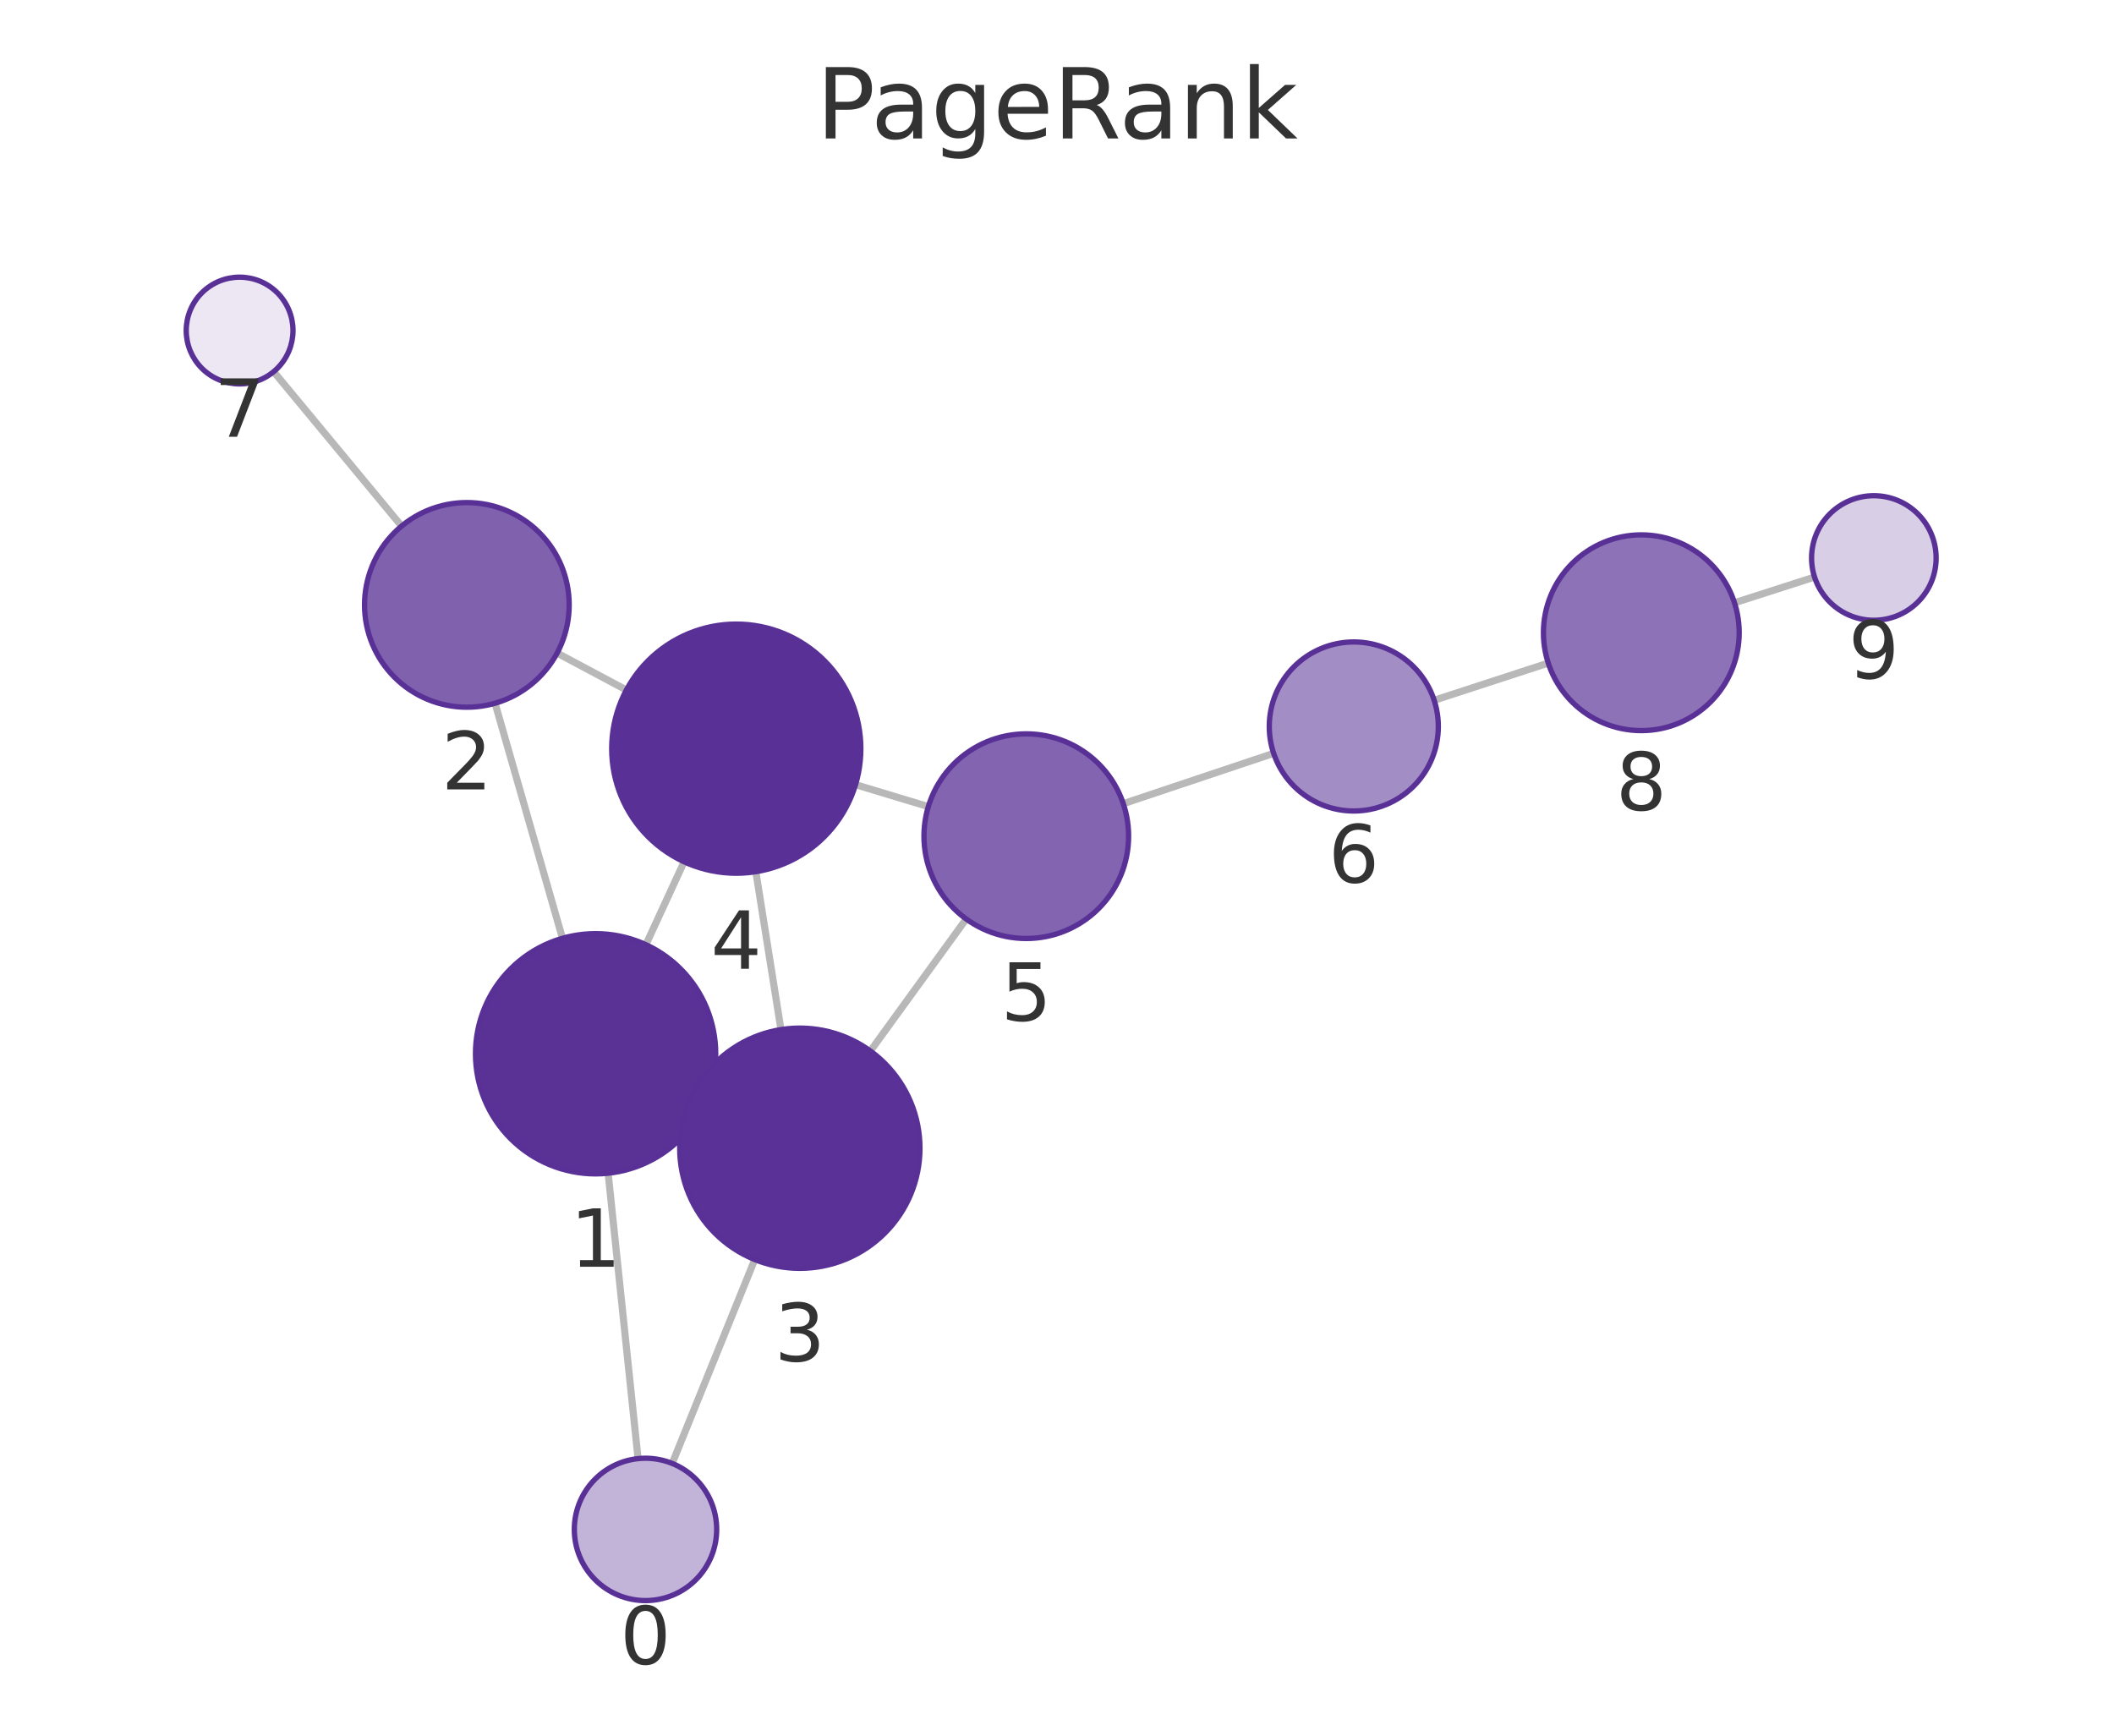
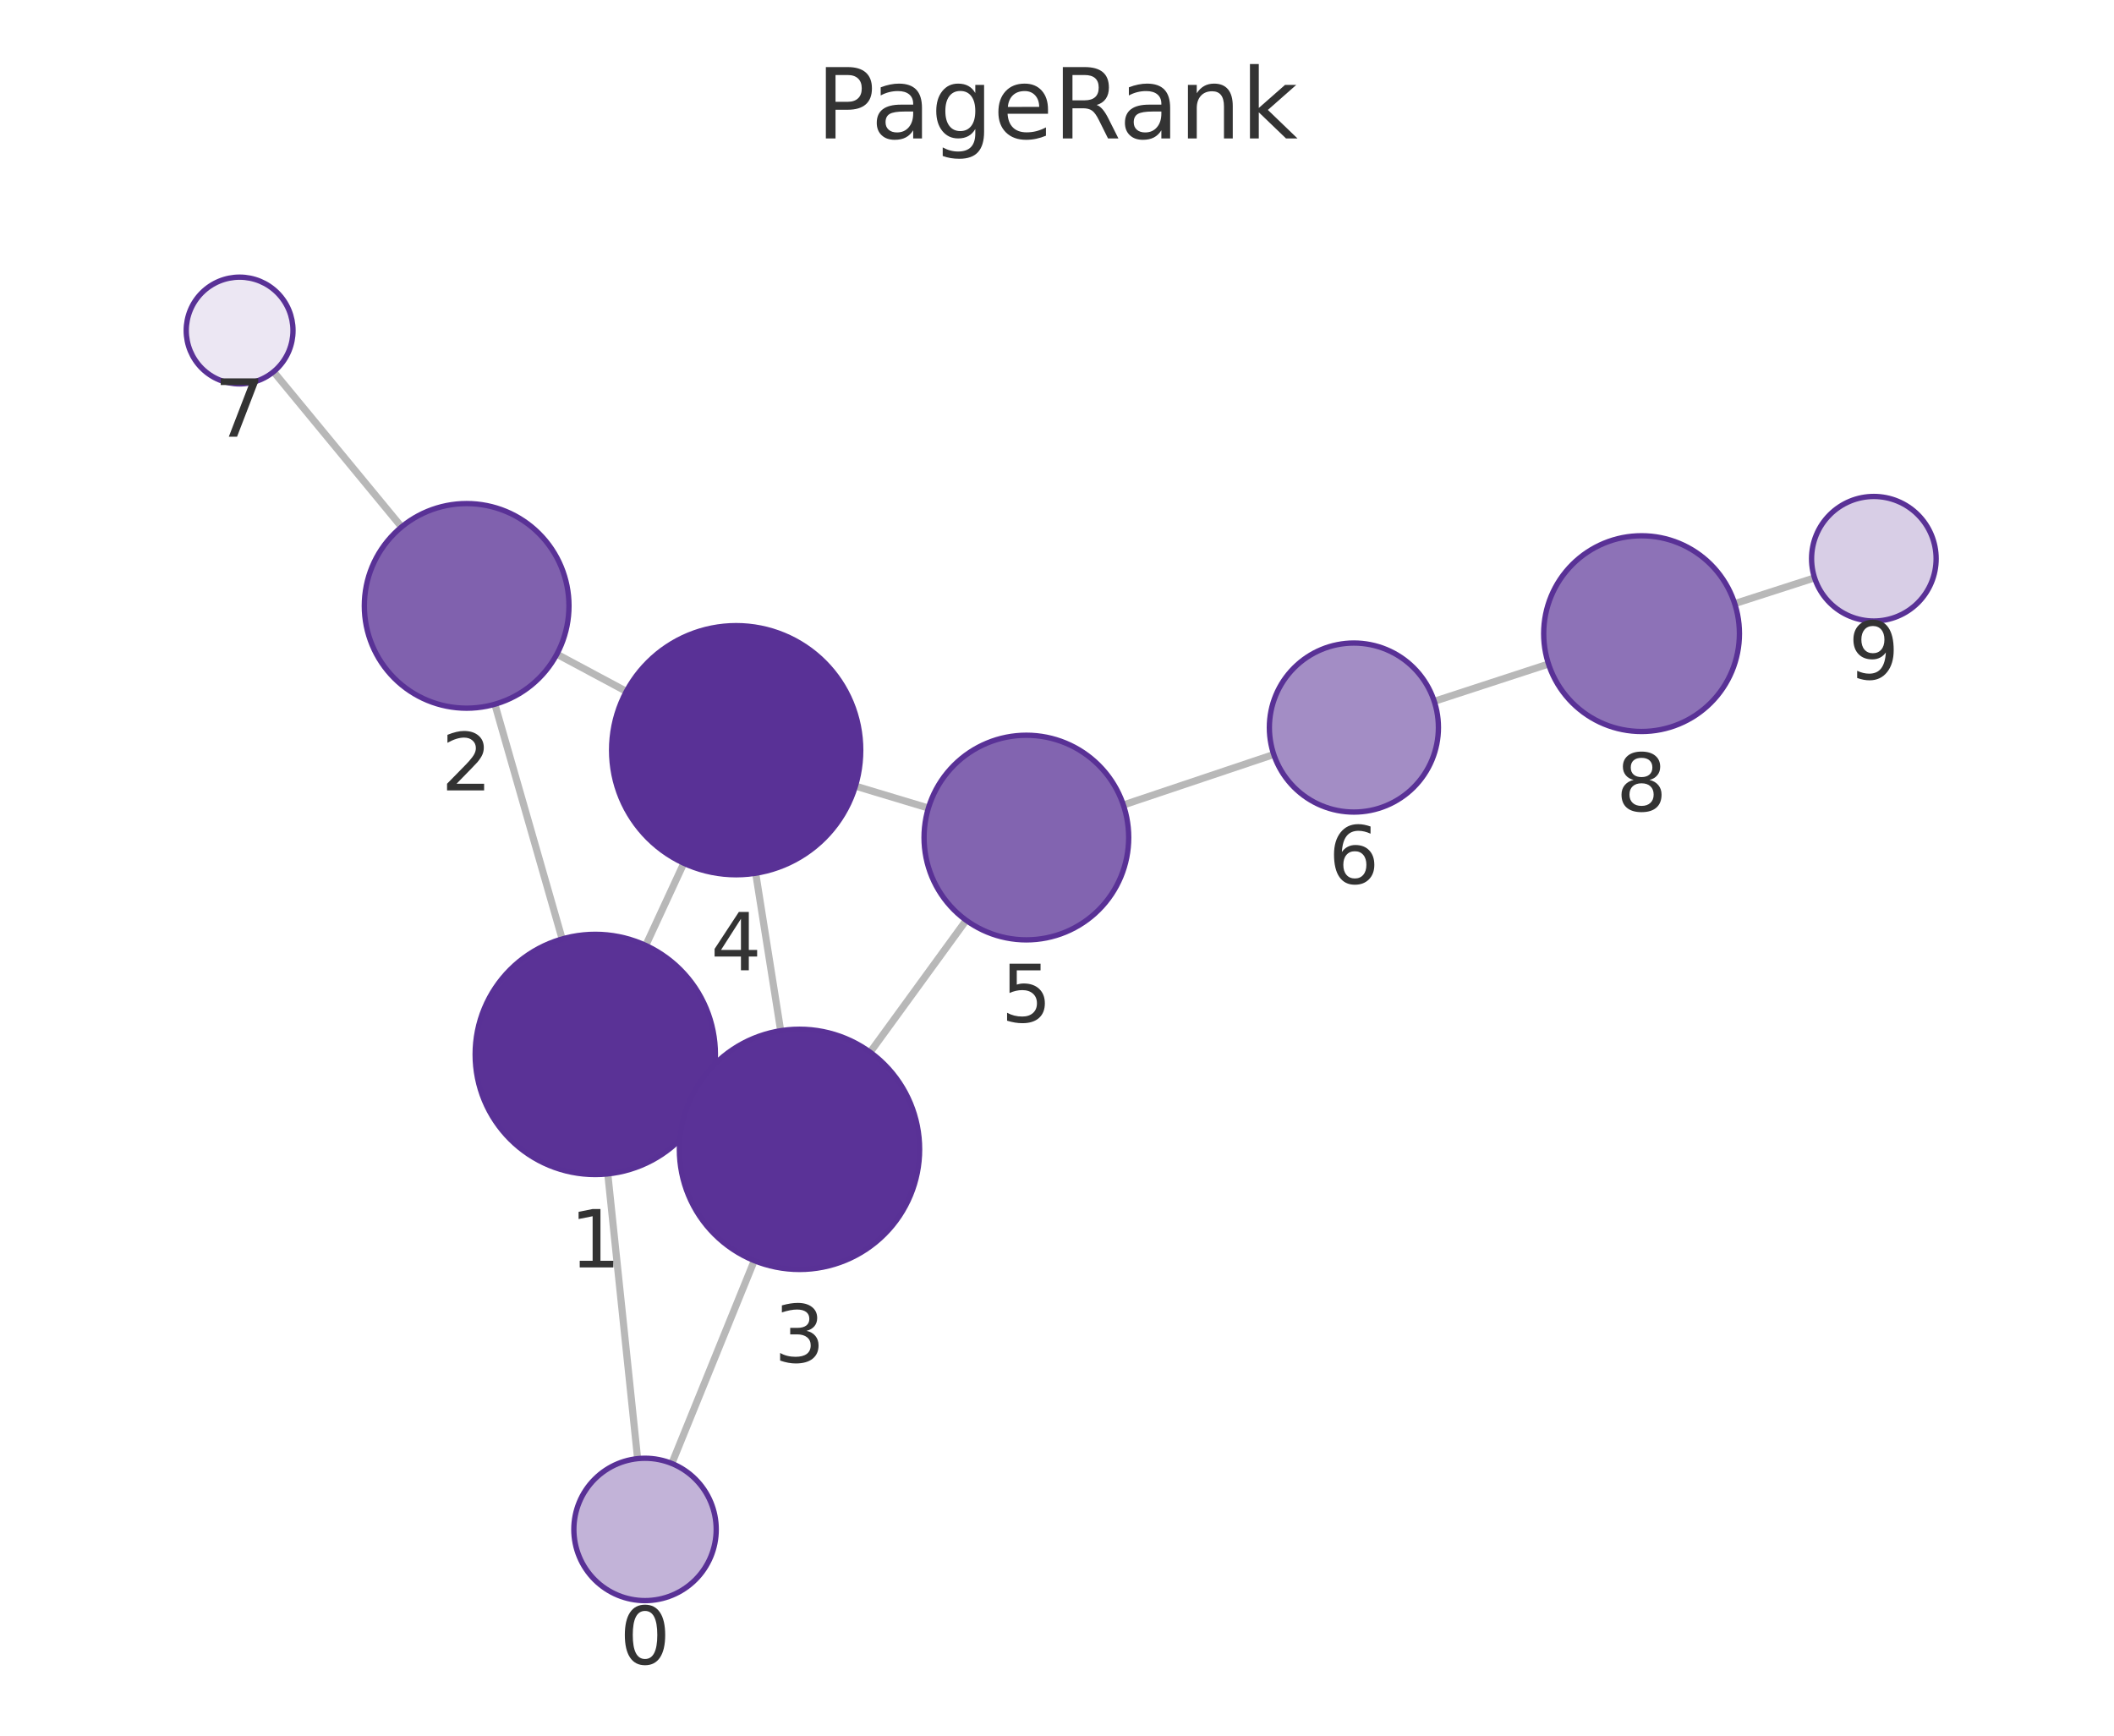
<svg xmlns="http://www.w3.org/2000/svg" xmlns:xlink="http://www.w3.org/1999/xlink" width="237.6pt" height="195.078pt" viewBox="0 0 237.6 195.078" version="1.1">
  <defs>
    <style type="text/css">*{stroke-linejoin: round; stroke-linecap: butt}</style>
  </defs>
  <g id="figure_1">
    <g id="patch_1">
      <path d="M 0 195.078  L 237.6 195.078  L 237.6 0  L 0 0  L 0 195.078  z " style="fill: none" />
    </g>
    <g id="axes_1">
      <g id="patch_2">
        <path d="M 7.2 187.878  L 230.4 187.878  L 230.4 21.558  L 7.2 21.558  L 7.2 187.878  z " style="fill: none" />
      </g>
      <g id="EdgeCollection_1">
-         <path d="M 71.715 163.941  L 68.35 131.863  " clip-path="url(#p4681febd8d)" style="fill: #b8b8b8; stroke: #b8b8b8; stroke-width: 0.8" />
-         <path d="M 75.552 164.482  L 84.83 141.567  " clip-path="url(#p4681febd8d)" style="fill: #b8b8b8; stroke: #b8b8b8; stroke-width: 0.8" />
-         <path d="M 63.219 105.46  L 55.642 79.04  " clip-path="url(#p4681febd8d)" style="fill: #b8b8b8; stroke: #b8b8b8; stroke-width: 0.8" />
-         <path d="M 79.194 124.104  L 77.643 123.387  " clip-path="url(#p4681febd8d)" style="fill: #b8b8b8; stroke: #b8b8b8; stroke-width: 0.8" />
-         <path d="M 72.594 106.177  L 76.89 96.86  " clip-path="url(#p4681febd8d)" style="fill: #b8b8b8; stroke: #b8b8b8; stroke-width: 0.8" />
-         <path d="M 62.617 73.4  L 70.401 77.554  " clip-path="url(#p4681febd8d)" style="fill: #b8b8b8; stroke: #b8b8b8; stroke-width: 0.8" />
-         <path d="M 45.136 59.129  L 30.758 41.773  " clip-path="url(#p4681febd8d)" style="fill: #b8b8b8; stroke: #b8b8b8; stroke-width: 0.8" />
-         <path d="M 87.775 115.722  L 84.951 97.973  " clip-path="url(#p4681febd8d)" style="fill: #b8b8b8; stroke: #b8b8b8; stroke-width: 0.8" />
-         <path d="M 97.825 118.128  L 108.593 103.29  " clip-path="url(#p4681febd8d)" style="fill: #b8b8b8; stroke: #b8b8b8; stroke-width: 0.8" />
-         <path d="M 96.155 88.191  L 104.337 90.66  " clip-path="url(#p4681febd8d)" style="fill: #b8b8b8; stroke: #b8b8b8; stroke-width: 0.8" />
-         <path d="M 126.252 90.33  L 143.15 84.67  " clip-path="url(#p4681febd8d)" style="fill: #b8b8b8; stroke: #b8b8b8; stroke-width: 0.8" />
-         <path d="M 161.19 78.707  L 174.014 74.526  " clip-path="url(#p4681febd8d)" style="fill: #b8b8b8; stroke: #b8b8b8; stroke-width: 0.8" />
-         <path d="M 194.945 67.75  L 203.945 64.857  " clip-path="url(#p4681febd8d)" style="fill: #b8b8b8; stroke: #b8b8b8; stroke-width: 0.8" />
+         <path d="M 71.664 163.944  L 68.311 131.939  " clip-path="url(#p3807ee7251)" style="fill: #b8b8b8; stroke: #b8b8b8; stroke-width: 0.8" />
+         <path d="M 75.509 164.489  L 84.776 141.687  " clip-path="url(#p3807ee7251)" style="fill: #b8b8b8; stroke: #b8b8b8; stroke-width: 0.8" />
+         <path d="M 63.184 105.535  L 55.619 79.152  " clip-path="url(#p3807ee7251)" style="fill: #b8b8b8; stroke: #b8b8b8; stroke-width: 0.8" />
+         <path d="M 79.147 124.202  L 77.616 123.491  " clip-path="url(#p3807ee7251)" style="fill: #b8b8b8; stroke: #b8b8b8; stroke-width: 0.8" />
+         <path d="M 72.577 106.262  L 76.856 97.022  " clip-path="url(#p3807ee7251)" style="fill: #b8b8b8; stroke: #b8b8b8; stroke-width: 0.8" />
+         <path d="M 62.587 73.526  L 70.398 77.709  " clip-path="url(#p3807ee7251)" style="fill: #b8b8b8; stroke: #b8b8b8; stroke-width: 0.8" />
+         <path d="M 45.133 59.225  L 30.748 41.779  " clip-path="url(#p3807ee7251)" style="fill: #b8b8b8; stroke: #b8b8b8; stroke-width: 0.8" />
+         <path d="M 87.743 115.847  L 84.934 98.145  " clip-path="url(#p3807ee7251)" style="fill: #b8b8b8; stroke: #b8b8b8; stroke-width: 0.8" />
+         <path d="M 97.801 118.264  L 108.592 103.435  " clip-path="url(#p3807ee7251)" style="fill: #b8b8b8; stroke: #b8b8b8; stroke-width: 0.8" />
+         <path d="M 96.145 88.353  L 104.346 90.821  " clip-path="url(#p3807ee7251)" style="fill: #b8b8b8; stroke: #b8b8b8; stroke-width: 0.8" />
+         <path d="M 126.259 90.475  L 143.164 84.798  " clip-path="url(#p3807ee7251)" style="fill: #b8b8b8; stroke: #b8b8b8; stroke-width: 0.8" />
+         <path d="M 161.2 78.825  L 174.044 74.631  " clip-path="url(#p3807ee7251)" style="fill: #b8b8b8; stroke: #b8b8b8; stroke-width: 0.8" />
+         <path d="M 194.97 67.841  L 203.946 64.947  " clip-path="url(#p3807ee7251)" style="fill: #b8b8b8; stroke: #b8b8b8; stroke-width: 0.8" />
      </g>
      <g id="VertexCollection_1">
-         <path d="M 72.55 179.898  C 74.671 179.898 76.706 179.055 78.206 177.554  C 79.707 176.054 80.55 174.019 80.55 171.898  C 80.55 169.776 79.707 167.741 78.206 166.241  C 76.706 164.74 74.671 163.898 72.55 163.898  C 70.428 163.898 68.393 164.74 66.893 166.241  C 65.393 167.741 64.55 169.776 64.55 171.898  C 64.55 174.019 65.393 176.054 66.893 177.554  C 68.393 179.055 70.428 179.898 72.55 179.898  z " clip-path="url(#p4681febd8d)" style="fill: #c2b3d8; stroke: #593196; stroke-width: 0.6" />
-         <path d="M 66.941 131.937  C 70.521 131.937 73.955 130.514 76.487 127.983  C 79.019 125.451 80.441 122.017 80.441 118.437  C 80.441 114.857 79.019 111.423 76.487 108.891  C 73.955 106.359 70.521 104.937 66.941 104.937  C 63.361 104.937 59.927 106.359 57.395 108.891  C 54.864 111.423 53.441 114.857 53.441 118.437  C 53.441 122.017 54.864 125.451 57.395 127.983  C 59.927 130.514 63.361 131.937 66.941 131.937  z " clip-path="url(#p4681febd8d)" style="fill: #5a3296; stroke: #593196; stroke-width: 0.6" />
-         <path d="M 52.472 79.486  C 55.522 79.486 58.447 78.274 60.604 76.117  C 62.76 73.961 63.972 71.035 63.972 67.986  C 63.972 64.936 62.76 62.01 60.604 59.854  C 58.447 57.697 55.522 56.486 52.472 56.486  C 49.422 56.486 46.497 57.697 44.34 59.854  C 42.184 62.01 40.972 64.936 40.972 67.986  C 40.972 71.035 42.184 73.961 44.34 76.117  C 46.497 78.274 49.422 79.486 52.472 79.486  z " clip-path="url(#p4681febd8d)" style="fill: #8061ae; stroke: #593196; stroke-width: 0.6" />
-         <path d="M 89.896 142.554  C 93.477 142.554 96.911 141.132 99.442 138.6  C 101.974 136.068 103.396 132.634 103.396 129.054  C 103.396 125.474 101.974 122.04 99.442 119.508  C 96.911 116.976 93.477 115.554 89.896 115.554  C 86.316 115.554 82.882 116.976 80.35 119.508  C 77.819 122.04 76.396 125.474 76.396 129.054  C 76.396 132.634 77.819 136.068 80.35 138.6  C 82.882 141.132 86.316 142.554 89.896 142.554  z " clip-path="url(#p4681febd8d)" style="fill: #5a3297; stroke: #593196; stroke-width: 0.6" />
-         <path d="M 82.752 98.146  C 86.465 98.146 90.026 96.671 92.651 94.046  C 95.277 91.421 96.752 87.859 96.752 84.146  C 96.752 80.434 95.277 76.872 92.651 74.247  C 90.026 71.622 86.465 70.146 82.752 70.146  C 79.039 70.146 75.478 71.622 72.852 74.247  C 70.227 76.872 68.752 80.434 68.752 84.146  C 68.752 87.859 70.227 91.421 72.852 94.046  C 75.478 96.671 79.039 98.146 82.752 98.146  z " clip-path="url(#p4681febd8d)" style="fill: #593196; stroke: #593196; stroke-width: 0.6" />
-         <path d="M 115.347 105.482  C 118.397 105.482 121.322 104.271 123.479 102.114  C 125.635 99.958 126.847 97.032 126.847 93.982  C 126.847 90.933 125.635 88.007 123.479 85.851  C 121.322 83.694 118.397 82.482 115.347 82.482  C 112.297 82.482 109.372 83.694 107.215 85.851  C 105.059 88.007 103.847 90.933 103.847 93.982  C 103.847 97.032 105.059 99.958 107.215 102.114  C 109.372 104.271 112.297 105.482 115.347 105.482  z " clip-path="url(#p4681febd8d)" style="fill: #8264b0; stroke: #593196; stroke-width: 0.6" />
-         <path d="M 152.158 91.152  C 154.677 91.152 157.094 90.151 158.875 88.37  C 160.657 86.588 161.658 84.172 161.658 81.652  C 161.658 79.133 160.657 76.716 158.875 74.935  C 157.094 73.153 154.677 72.152 152.158 72.152  C 149.638 72.152 147.222 73.153 145.44 74.935  C 143.659 76.716 142.658 79.133 142.658 81.652  C 142.658 84.172 143.659 86.588 145.44 88.37  C 147.222 90.151 149.638 91.152 152.158 91.152  z " clip-path="url(#p4681febd8d)" style="fill: #a38dc5; stroke: #593196; stroke-width: 0.6" />
-         <path d="M 26.931 43.152  C 28.522 43.152 30.048 42.52 31.173 41.395  C 32.299 40.269 32.931 38.743 32.931 37.152  C 32.931 35.561 32.299 34.035 31.173 32.909  C 30.048 31.784 28.522 31.152 26.931 31.152  C 25.34 31.152 23.813 31.784 22.688 32.909  C 21.563 34.035 20.931 35.561 20.931 37.152  C 20.931 38.743 21.563 40.269 22.688 41.395  C 23.813 42.52 25.34 43.152 26.931 43.152  z " clip-path="url(#p4681febd8d)" style="fill: #ece7f3; stroke: #593196; stroke-width: 0.6" />
-         <path d="M 184.473 82.116  C 187.39 82.116 190.188 80.957 192.251 78.894  C 194.314 76.831 195.473 74.033 195.473 71.116  C 195.473 68.199 194.314 65.4 192.251 63.338  C 190.188 61.275 187.39 60.116 184.473 60.116  C 181.555 60.116 178.757 61.275 176.694 63.338  C 174.632 65.4 173.473 68.199 173.473 71.116  C 173.473 74.033 174.632 76.831 176.694 78.894  C 178.757 80.957 181.555 82.116 184.473 82.116  z " clip-path="url(#p4681febd8d)" style="fill: #8d72b7; stroke: #593196; stroke-width: 0.6" />
-         <path d="M 210.609 69.715  C 212.465 69.715 214.246 68.978 215.559 67.665  C 216.871 66.353 217.609 64.572 217.609 62.715  C 217.609 60.859 216.871 59.078 215.559 57.766  C 214.246 56.453 212.465 55.715 210.609 55.715  C 208.752 55.715 206.972 56.453 205.659 57.766  C 204.346 59.078 203.609 60.859 203.609 62.715  C 203.609 64.572 204.346 66.353 205.659 67.665  C 206.972 68.978 208.752 69.715 210.609 69.715  z " clip-path="url(#p4681febd8d)" style="fill: #d8cee6; stroke: #593196; stroke-width: 0.6" />
+         <path d="M 72.498 179.9  C 74.619 179.9 76.654 179.057 78.154 177.557  C 79.655 176.057 80.498 174.022 80.498 171.9  C 80.498 169.779 79.655 167.744 78.154 166.243  C 76.654 164.743 74.619 163.9 72.498 163.9  C 70.376 163.9 68.341 164.743 66.841 166.243  C 65.341 167.744 64.498 169.779 64.498 171.9  C 64.498 174.022 65.341 176.057 66.841 177.557  C 68.341 179.057 70.376 179.9 72.498 179.9  z " clip-path="url(#p3807ee7251)" style="fill: #c2b3d8; stroke: #593196; stroke-width: 0.6" />
+         <path d="M 66.905 132.012  C 70.485 132.012 73.919 130.59 76.451 128.058  C 78.982 125.527 80.405 122.093 80.405 118.512  C 80.405 114.932 78.982 111.498 76.451 108.967  C 73.919 106.435 70.485 105.012 66.905 105.012  C 63.324 105.012 59.89 106.435 57.359 108.967  C 54.827 111.498 53.405 114.932 53.405 118.512  C 53.405 122.093 54.827 125.527 57.359 128.058  C 59.89 130.59 63.324 132.012 66.905 132.012  z " clip-path="url(#p3807ee7251)" style="fill: #5a3296; stroke: #593196; stroke-width: 0.6" />
+         <path d="M 52.449 79.597  C 55.499 79.597 58.425 78.386 60.581 76.229  C 62.738 74.073 63.949 71.147 63.949 68.097  C 63.949 65.048 62.738 62.122 60.581 59.966  C 58.425 57.809 55.499 56.597 52.449 56.597  C 49.4 56.597 46.474 57.809 44.318 59.966  C 42.161 62.122 40.949 65.048 40.949 68.097  C 40.949 71.147 42.161 74.073 44.318 76.229  C 46.474 78.386 49.4 79.597 52.449 79.597  z " clip-path="url(#p3807ee7251)" style="fill: #8061ae; stroke: #593196; stroke-width: 0.6" />
+         <path d="M 89.858 142.68  C 93.439 142.68 96.873 141.258 99.404 138.726  C 101.936 136.195 103.358 132.76 103.358 129.18  C 103.358 125.6 101.936 122.166 99.404 119.634  C 96.873 117.103 93.439 115.68 89.858 115.68  C 86.278 115.68 82.844 117.103 80.312 119.634  C 77.781 122.166 76.358 125.6 76.358 129.18  C 76.358 132.76 77.781 136.195 80.312 138.726  C 82.844 141.258 86.278 142.68 89.858 142.68  z " clip-path="url(#p3807ee7251)" style="fill: #5a3297; stroke: #593196; stroke-width: 0.6" />
+         <path d="M 82.739 98.318  C 86.452 98.318 90.013 96.843 92.639 94.218  C 95.264 91.592 96.739 88.031 96.739 84.318  C 96.739 80.605 95.264 77.044 92.639 74.419  C 90.013 71.793 86.452 70.318 82.739 70.318  C 79.027 70.318 75.465 71.793 72.84 74.419  C 70.214 77.044 68.739 80.605 68.739 84.318  C 68.739 88.031 70.214 91.592 72.84 94.218  C 75.465 96.843 79.027 98.318 82.739 98.318  z " clip-path="url(#p3807ee7251)" style="fill: #593196; stroke: #593196; stroke-width: 0.6" />
+         <path d="M 115.358 105.636  C 118.408 105.636 121.333 104.424 123.49 102.268  C 125.646 100.111 126.858 97.186 126.858 94.136  C 126.858 91.086 125.646 88.161 123.49 86.004  C 121.333 83.848 118.408 82.636 115.358 82.636  C 112.308 82.636 109.383 83.848 107.226 86.004  C 105.07 88.161 103.858 91.086 103.858 94.136  C 103.858 97.186 105.07 100.111 107.226 102.268  C 109.383 104.424 112.308 105.636 115.358 105.636  z " clip-path="url(#p3807ee7251)" style="fill: #8264b0; stroke: #593196; stroke-width: 0.6" />
+         <path d="M 152.169 91.273  C 154.689 91.273 157.105 90.272 158.887 88.491  C 160.668 86.709 161.669 84.293 161.669 81.773  C 161.669 79.254 160.668 76.837 158.887 75.056  C 157.105 73.274 154.689 72.273 152.169 72.273  C 149.65 72.273 147.233 73.274 145.452 75.056  C 143.67 76.837 142.669 79.254 142.669 81.773  C 142.669 84.293 143.67 86.709 145.452 88.491  C 147.233 90.272 149.65 91.273 152.169 91.273  z " clip-path="url(#p3807ee7251)" style="fill: #a38dc5; stroke: #593196; stroke-width: 0.6" />
+         <path d="M 26.931 43.15  C 28.522 43.15 30.048 42.518 31.174 41.393  C 32.299 40.267 32.931 38.741 32.931 37.15  C 32.931 35.559 32.299 34.032 31.174 32.907  C 30.048 31.782 28.522 31.15 26.931 31.15  C 25.34 31.15 23.814 31.782 22.688 32.907  C 21.563 34.032 20.931 35.559 20.931 37.15  C 20.931 38.741 21.563 40.267 22.688 41.393  C 23.814 42.518 25.34 43.15 26.931 43.15  z " clip-path="url(#p3807ee7251)" style="fill: #ece7f3; stroke: #593196; stroke-width: 0.6" />
+         <path d="M 184.501 82.217  C 187.418 82.217 190.216 81.058 192.279 78.995  C 194.342 76.932 195.501 74.134 195.501 71.217  C 195.501 68.3 194.342 65.502 192.279 63.439  C 190.216 61.376 187.418 60.217 184.501 60.217  C 181.584 60.217 178.786 61.376 176.723 63.439  C 174.66 65.502 173.501 68.3 173.501 71.217  C 173.501 74.134 174.66 76.932 176.723 78.995  C 178.786 81.058 181.584 82.217 184.501 82.217  z " clip-path="url(#p3807ee7251)" style="fill: #8d72b7; stroke: #593196; stroke-width: 0.6" />
+         <path d="M 210.609 69.799  C 212.465 69.799 214.246 69.061 215.558 67.749  C 216.871 66.436 217.609 64.655 217.609 62.799  C 217.609 60.943 216.871 59.162 215.558 57.849  C 214.246 56.537 212.465 55.799 210.609 55.799  C 208.752 55.799 206.972 56.537 205.659 57.849  C 204.346 59.162 203.609 60.943 203.609 62.799  C 203.609 64.655 204.346 66.436 205.659 67.749  C 206.972 69.061 208.752 69.799 210.609 69.799  z " clip-path="url(#p3807ee7251)" style="fill: #d8cee6; stroke: #593196; stroke-width: 0.6" />
      </g>
      <g id="text_1">
-         <g clip-path="url(#p4681febd8d)">
-           <g style="fill: #333333" transform="translate(69.68651 187.0355) scale(0.09 -0.09)">
+         <g clip-path="url(#p3807ee7251)">
+           <g style="fill: #333333" transform="translate(69.6345 187.0382) scale(0.09 -0.09)">
            <defs>
              <path id="DejaVuSans-13" d="M 2034 4250  Q 1547 4250 1301 3770  Q 1056 3291 1056 2328  Q 1056 1369 1301 889  Q 1547 409 2034 409  Q 2525 409 2770 889  Q 3016 1369 3016 2328  Q 3016 3291 2770 3770  Q 2525 4250 2034 4250  z M 2034 4750  Q 2819 4750 3233 4129  Q 3647 3509 3647 2328  Q 3647 1150 3233 529  Q 2819 -91 2034 -91  Q 1250 -91 836 529  Q 422 1150 422 2328  Q 422 3509 836 4129  Q 1250 4750 2034 4750  z " transform="scale(0.015625)" />
            </defs>
            <use xlink:href="#DejaVuSans-13" />
          </g>
        </g>
      </g>
      <g id="text_2">
-         <g clip-path="url(#p4681febd8d)">
-           <g style="fill: #333333" transform="translate(64.07799 142.3747) scale(0.09 -0.09)">
+         <g clip-path="url(#p3807ee7251)">
+           <g style="fill: #333333" transform="translate(64.04145 142.4504) scale(0.09 -0.09)">
            <defs>
              <path id="DejaVuSans-14" d="M 794 531  L 1825 531  L 1825 4091  L 703 3866  L 703 4441  L 1819 4666  L 2450 4666  L 2450 531  L 3481 531  L 3481 0  L 794 0  L 794 531  z " transform="scale(0.015625)" />
            </defs>
            <use xlink:href="#DejaVuSans-14" />
          </g>
        </g>
      </g>
      <g id="text_3">
-         <g clip-path="url(#p4681febd8d)">
-           <g style="fill: #333333" transform="translate(49.60892 88.72341) scale(0.09 -0.09)">
+         <g clip-path="url(#p3807ee7251)">
+           <g style="fill: #333333" transform="translate(49.58634 88.83535) scale(0.09 -0.09)">
            <defs>
              <path id="DejaVuSans-15" d="M 1228 531  L 3431 531  L 3431 0  L 469 0  L 469 531  Q 828 903 1448 1529  Q 2069 2156 2228 2338  Q 2531 2678 2651 2914  Q 2772 3150 2772 3378  Q 2772 3750 2511 3984  Q 2250 4219 1831 4219  Q 1534 4219 1204 4116  Q 875 4013 500 3803  L 500 4441  Q 881 4594 1212 4672  Q 1544 4750 1819 4750  Q 2544 4750 2975 4387  Q 3406 4025 3406 3419  Q 3406 3131 3298 2873  Q 3191 2616 2906 2266  Q 2828 2175 2409 1742  Q 1991 1309 1228 531  z " transform="scale(0.015625)" />
            </defs>
            <use xlink:href="#DejaVuSans-15" />
          </g>
        </g>
      </g>
      <g id="text_4">
-         <g clip-path="url(#p4681febd8d)">
-           <g style="fill: #333333" transform="translate(87.0332 152.9919) scale(0.09 -0.09)">
+         <g clip-path="url(#p3807ee7251)">
+           <g style="fill: #333333" transform="translate(86.99519 153.1181) scale(0.09 -0.09)">
            <defs>
              <path id="DejaVuSans-16" d="M 2597 2516  Q 3050 2419 3304 2112  Q 3559 1806 3559 1356  Q 3559 666 3084 287  Q 2609 -91 1734 -91  Q 1441 -91 1130 -33  Q 819 25 488 141  L 488 750  Q 750 597 1062 519  Q 1375 441 1716 441  Q 2309 441 2620 675  Q 2931 909 2931 1356  Q 2931 1769 2642 2001  Q 2353 2234 1838 2234  L 1294 2234  L 1294 2753  L 1863 2753  Q 2328 2753 2575 2939  Q 2822 3125 2822 3475  Q 2822 3834 2567 4026  Q 2313 4219 1838 4219  Q 1578 4219 1281 4162  Q 984 4106 628 3988  L 628 4550  Q 988 4650 1302 4700  Q 1616 4750 1894 4750  Q 2613 4750 3031 4423  Q 3450 4097 3450 3541  Q 3450 3153 3228 2886  Q 3006 2619 2597 2516  z " transform="scale(0.015625)" />
            </defs>
            <use xlink:href="#DejaVuSans-16" />
          </g>
        </g>
      </g>
      <g id="text_5">
-         <g clip-path="url(#p4681febd8d)">
-           <g style="fill: #333333" transform="translate(79.88864 108.8843) scale(0.09 -0.09)">
+         <g clip-path="url(#p3807ee7251)">
+           <g style="fill: #333333" transform="translate(79.87624 109.0561) scale(0.09 -0.09)">
            <defs>
              <path id="DejaVuSans-17" d="M 2419 4116  L 825 1625  L 2419 1625  L 2419 4116  z M 2253 4666  L 3047 4666  L 3047 1625  L 3713 1625  L 3713 1100  L 3047 1100  L 3047 0  L 2419 0  L 2419 1100  L 313 1100  L 313 1709  L 2253 4666  z " transform="scale(0.015625)" />
            </defs>
            <use xlink:href="#DejaVuSans-17" />
          </g>
        </g>
      </g>
      <g id="text_6">
-         <g clip-path="url(#p4681febd8d)">
-           <g style="fill: #333333" transform="translate(112.484 114.7202) scale(0.09 -0.09)">
+         <g clip-path="url(#p3807ee7251)">
+           <g style="fill: #333333" transform="translate(112.4947 114.8738) scale(0.09 -0.09)">
            <defs>
              <path id="DejaVuSans-18" d="M 691 4666  L 3169 4666  L 3169 4134  L 1269 4134  L 1269 2991  Q 1406 3038 1543 3061  Q 1681 3084 1819 3084  Q 2600 3084 3056 2656  Q 3513 2228 3513 1497  Q 3513 744 3044 326  Q 2575 -91 1722 -91  Q 1428 -91 1123 -41  Q 819 9 494 109  L 494 744  Q 775 591 1075 516  Q 1375 441 1709 441  Q 2250 441 2565 725  Q 2881 1009 2881 1497  Q 2881 1984 2565 2268  Q 2250 2553 1709 2553  Q 1456 2553 1204 2497  Q 953 2441 691 2322  L 691 4666  z " transform="scale(0.015625)" />
            </defs>
            <use xlink:href="#DejaVuSans-18" />
          </g>
        </g>
      </g>
      <g id="text_7">
-         <g clip-path="url(#p4681febd8d)">
-           <g style="fill: #333333" transform="translate(149.2945 99.19021) scale(0.09 -0.09)">
+         <g clip-path="url(#p3807ee7251)">
+           <g style="fill: #333333" transform="translate(149.3062 99.31098) scale(0.09 -0.09)">
            <defs>
              <path id="DejaVuSans-19" d="M 2113 2584  Q 1688 2584 1439 2293  Q 1191 2003 1191 1497  Q 1191 994 1439 701  Q 1688 409 2113 409  Q 2538 409 2786 701  Q 3034 994 3034 1497  Q 3034 2003 2786 2293  Q 2538 2584 2113 2584  z M 3366 4563  L 3366 3988  Q 3128 4100 2886 4159  Q 2644 4219 2406 4219  Q 1781 4219 1451 3797  Q 1122 3375 1075 2522  Q 1259 2794 1537 2939  Q 1816 3084 2150 3084  Q 2853 3084 3261 2657  Q 3669 2231 3669 1497  Q 3669 778 3244 343  Q 2819 -91 2113 -91  Q 1303 -91 875 529  Q 447 1150 447 2328  Q 447 3434 972 4092  Q 1497 4750 2381 4750  Q 2619 4750 2861 4703  Q 3103 4656 3366 4563  z " transform="scale(0.015625)" />
            </defs>
            <use xlink:href="#DejaVuSans-19" />
          </g>
        </g>
      </g>
      <g id="text_8">
-         <g clip-path="url(#p4681febd8d)">
-           <g style="fill: #333333" transform="translate(24.06764 49.08989) scale(0.09 -0.09)">
+         <g clip-path="url(#p3807ee7251)">
+           <g style="fill: #333333" transform="translate(24.06789 49.08787) scale(0.09 -0.09)">
            <defs>
              <path id="DejaVuSans-1a" d="M 525 4666  L 3525 4666  L 3525 4397  L 1831 0  L 1172 0  L 2766 4134  L 525 4134  L 525 4666  z " transform="scale(0.015625)" />
            </defs>
            <use xlink:href="#DejaVuSans-1a" />
          </g>
        </g>
      </g>
      <g id="text_9">
-         <g clip-path="url(#p4681febd8d)">
-           <g style="fill: #333333" transform="translate(181.6094 91.0537) scale(0.09 -0.09)">
+         <g clip-path="url(#p3807ee7251)">
+           <g style="fill: #333333" transform="translate(181.6379 91.15495) scale(0.09 -0.09)">
            <defs>
              <path id="DejaVuSans-1b" d="M 2034 2216  Q 1584 2216 1326 1975  Q 1069 1734 1069 1313  Q 1069 891 1326 650  Q 1584 409 2034 409  Q 2484 409 2743 651  Q 3003 894 3003 1313  Q 3003 1734 2745 1975  Q 2488 2216 2034 2216  z M 1403 2484  Q 997 2584 770 2862  Q 544 3141 544 3541  Q 544 4100 942 4425  Q 1341 4750 2034 4750  Q 2731 4750 3128 4425  Q 3525 4100 3525 3541  Q 3525 3141 3298 2862  Q 3072 2584 2669 2484  Q 3125 2378 3379 2068  Q 3634 1759 3634 1313  Q 3634 634 3220 271  Q 2806 -91 2034 -91  Q 1263 -91 848 271  Q 434 634 434 1313  Q 434 1759 690 2068  Q 947 2378 1403 2484  z M 1172 3481  Q 1172 3119 1398 2916  Q 1625 2713 2034 2713  Q 2441 2713 2670 2916  Q 2900 3119 2900 3481  Q 2900 3844 2670 4047  Q 2441 4250 2034 4250  Q 1625 4250 1398 4047  Q 1172 3844 1172 3481  z " transform="scale(0.015625)" />
            </defs>
            <use xlink:href="#DejaVuSans-1b" />
          </g>
        </g>
      </g>
      <g id="text_10">
-         <g clip-path="url(#p4681febd8d)">
-           <g style="fill: #333333" transform="translate(207.7457 76.25338) scale(0.09 -0.09)">
+         <g clip-path="url(#p3807ee7251)">
+           <g style="fill: #333333" transform="translate(207.7455 76.33685) scale(0.09 -0.09)">
            <defs>
              <path id="DejaVuSans-1c" d="M 703 97  L 703 672  Q 941 559 1184 500  Q 1428 441 1663 441  Q 2288 441 2617 861  Q 2947 1281 2994 2138  Q 2813 1869 2534 1725  Q 2256 1581 1919 1581  Q 1219 1581 811 2004  Q 403 2428 403 3163  Q 403 3881 828 4315  Q 1253 4750 1959 4750  Q 2769 4750 3195 4129  Q 3622 3509 3622 2328  Q 3622 1225 3098 567  Q 2575 -91 1691 -91  Q 1453 -91 1209 -44  Q 966 3 703 97  z M 1959 2075  Q 2384 2075 2632 2365  Q 2881 2656 2881 3163  Q 2881 3666 2632 3958  Q 2384 4250 1959 4250  Q 1534 4250 1286 3958  Q 1038 3666 1038 3163  Q 1038 2656 1286 2365  Q 1534 2075 1959 2075  z " transform="scale(0.015625)" />
            </defs>
            <use xlink:href="#DejaVuSans-1c" />
          </g>
        </g>
      </g>
      <g id="matplotlib.axis_1" />
      <g id="matplotlib.axis_2" />
      <g id="text_11">
        <g style="fill: #333333" transform="translate(91.74258 15.55828) scale(0.11 -0.11)">
          <defs>
            <path id="DejaVuSans-33" d="M 1259 4147  L 1259 2394  L 2053 2394  Q 2494 2394 2734 2622  Q 2975 2850 2975 3272  Q 2975 3691 2734 3919  Q 2494 4147 2053 4147  L 1259 4147  z M 628 4666  L 2053 4666  Q 2838 4666 3239 4311  Q 3641 3956 3641 3272  Q 3641 2581 3239 2228  Q 2838 1875 2053 1875  L 1259 1875  L 1259 0  L 628 0  L 628 4666  z " transform="scale(0.015625)" />
            <path id="DejaVuSans-44" d="M 2194 1759  Q 1497 1759 1228 1600  Q 959 1441 959 1056  Q 959 750 1161 570  Q 1363 391 1709 391  Q 2188 391 2477 730  Q 2766 1069 2766 1631  L 2766 1759  L 2194 1759  z M 3341 1997  L 3341 0  L 2766 0  L 2766 531  Q 2569 213 2275 61  Q 1981 -91 1556 -91  Q 1019 -91 701 211  Q 384 513 384 1019  Q 384 1609 779 1909  Q 1175 2209 1959 2209  L 2766 2209  L 2766 2266  Q 2766 2663 2505 2880  Q 2244 3097 1772 3097  Q 1472 3097 1187 3025  Q 903 2953 641 2809  L 641 3341  Q 956 3463 1253 3523  Q 1550 3584 1831 3584  Q 2591 3584 2966 3190  Q 3341 2797 3341 1997  z " transform="scale(0.015625)" />
            <path id="DejaVuSans-4a" d="M 2906 1791  Q 2906 2416 2648 2759  Q 2391 3103 1925 3103  Q 1463 3103 1205 2759  Q 947 2416 947 1791  Q 947 1169 1205 825  Q 1463 481 1925 481  Q 2391 481 2648 825  Q 2906 1169 2906 1791  z M 3481 434  Q 3481 -459 3084 -895  Q 2688 -1331 1869 -1331  Q 1566 -1331 1297 -1286  Q 1028 -1241 775 -1147  L 775 -588  Q 1028 -725 1275 -790  Q 1522 -856 1778 -856  Q 2344 -856 2625 -561  Q 2906 -266 2906 331  L 2906 616  Q 2728 306 2450 153  Q 2172 0 1784 0  Q 1141 0 747 490  Q 353 981 353 1791  Q 353 2603 747 3093  Q 1141 3584 1784 3584  Q 2172 3584 2450 3431  Q 2728 3278 2906 2969  L 2906 3500  L 3481 3500  L 3481 434  z " transform="scale(0.015625)" />
            <path id="DejaVuSans-48" d="M 3597 1894  L 3597 1613  L 953 1613  Q 991 1019 1311 708  Q 1631 397 2203 397  Q 2534 397 2845 478  Q 3156 559 3463 722  L 3463 178  Q 3153 47 2828 -22  Q 2503 -91 2169 -91  Q 1331 -91 842 396  Q 353 884 353 1716  Q 353 2575 817 3079  Q 1281 3584 2069 3584  Q 2775 3584 3186 3129  Q 3597 2675 3597 1894  z M 3022 2063  Q 3016 2534 2758 2815  Q 2500 3097 2075 3097  Q 1594 3097 1305 2825  Q 1016 2553 972 2059  L 3022 2063  z " transform="scale(0.015625)" />
            <path id="DejaVuSans-35" d="M 2841 2188  Q 3044 2119 3236 1894  Q 3428 1669 3622 1275  L 4263 0  L 3584 0  L 2988 1197  Q 2756 1666 2539 1819  Q 2322 1972 1947 1972  L 1259 1972  L 1259 0  L 628 0  L 628 4666  L 2053 4666  Q 2853 4666 3247 4331  Q 3641 3997 3641 3322  Q 3641 2881 3436 2590  Q 3231 2300 2841 2188  z M 1259 4147  L 1259 2491  L 2053 2491  Q 2509 2491 2742 2702  Q 2975 2913 2975 3322  Q 2975 3731 2742 3939  Q 2509 4147 2053 4147  L 1259 4147  z " transform="scale(0.015625)" />
            <path id="DejaVuSans-51" d="M 3513 2113  L 3513 0  L 2938 0  L 2938 2094  Q 2938 2591 2744 2837  Q 2550 3084 2163 3084  Q 1697 3084 1428 2787  Q 1159 2491 1159 1978  L 1159 0  L 581 0  L 581 3500  L 1159 3500  L 1159 2956  Q 1366 3272 1645 3428  Q 1925 3584 2291 3584  Q 2894 3584 3203 3211  Q 3513 2838 3513 2113  z " transform="scale(0.015625)" />
            <path id="DejaVuSans-4e" d="M 581 4863  L 1159 4863  L 1159 1991  L 2875 3500  L 3609 3500  L 1753 1863  L 3688 0  L 2938 0  L 1159 1709  L 1159 0  L 581 0  L 581 4863  z " transform="scale(0.015625)" />
          </defs>
          <use xlink:href="#DejaVuSans-33" />
          <use xlink:href="#DejaVuSans-44" transform="translate(55.8125 0)" />
          <use xlink:href="#DejaVuSans-4a" transform="translate(117.0938 0)" />
          <use xlink:href="#DejaVuSans-48" transform="translate(180.5781 0)" />
          <use xlink:href="#DejaVuSans-35" transform="translate(242.1094 0)" />
          <use xlink:href="#DejaVuSans-44" transform="translate(309.3906 0)" />
          <use xlink:href="#DejaVuSans-51" transform="translate(370.6719 0)" />
          <use xlink:href="#DejaVuSans-4e" transform="translate(434.0469 0)" />
        </g>
      </g>
    </g>
  </g>
  <defs>
-     <clipPath id="p4681febd8d">
+     <clipPath id="p3807ee7251">
      <rect x="7.2" y="21.558" width="223.2" height="166.32" />
    </clipPath>
  </defs>
</svg>
